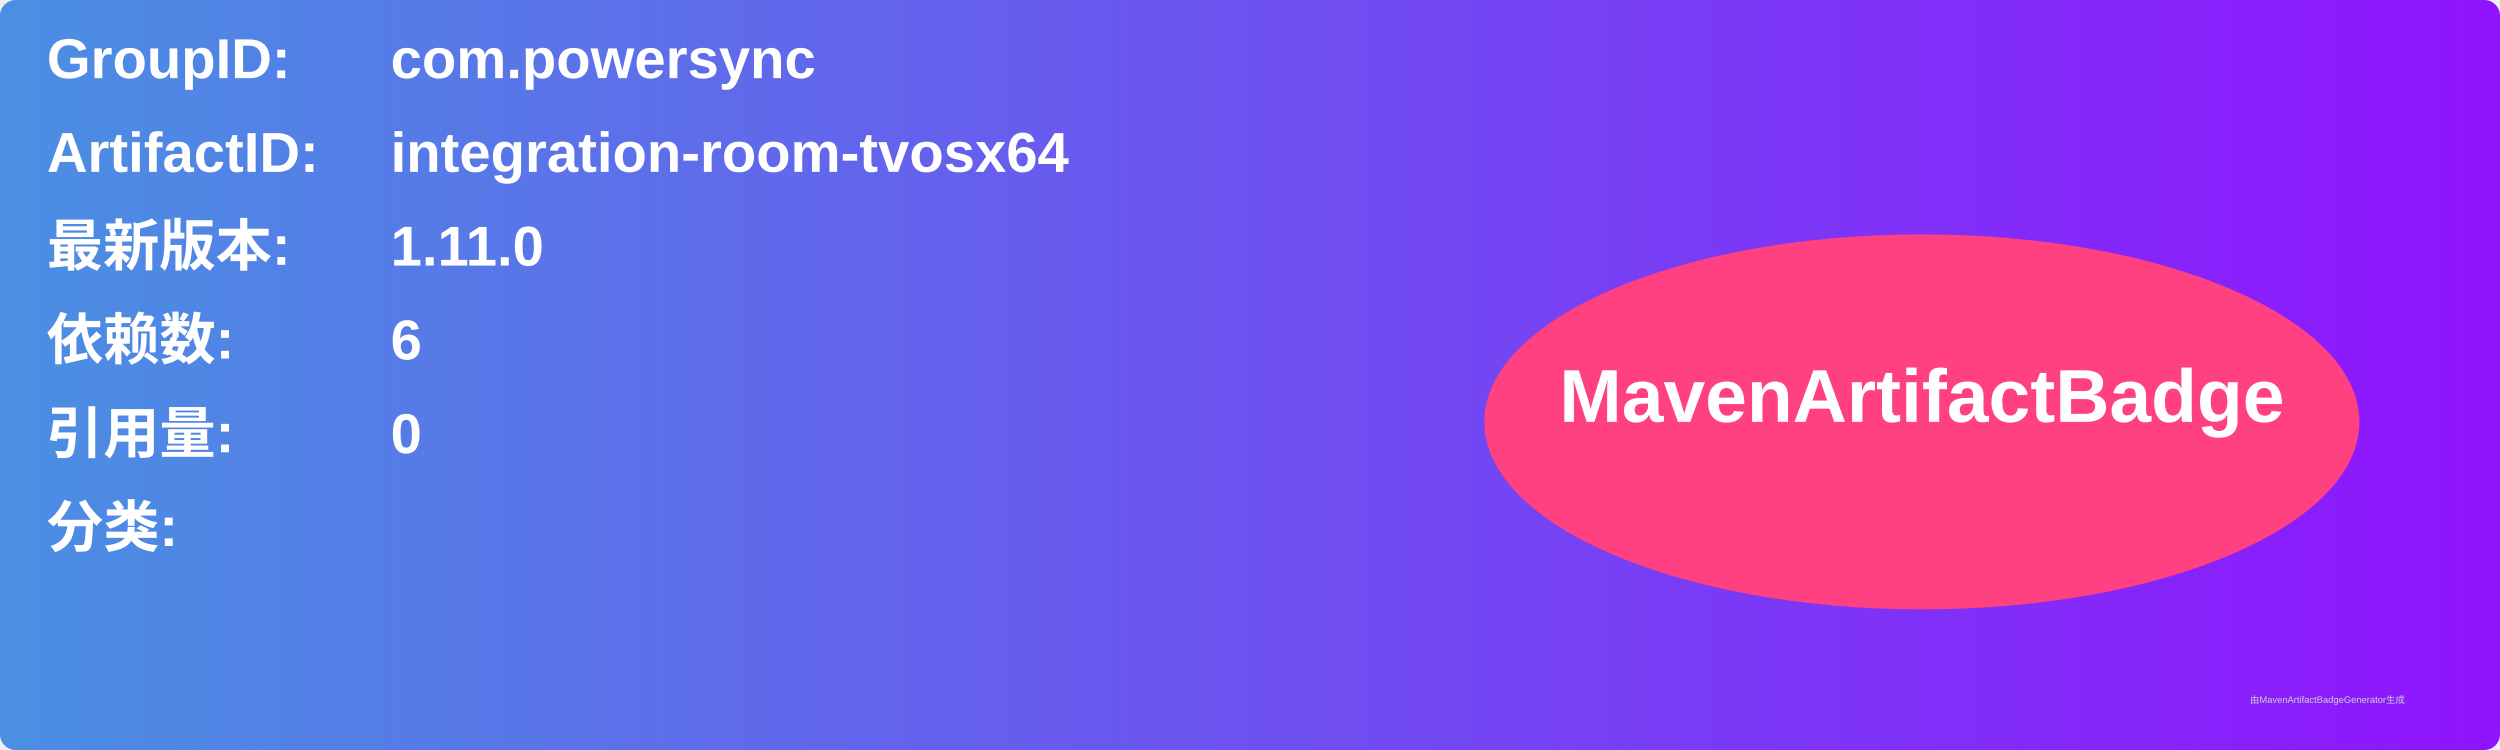
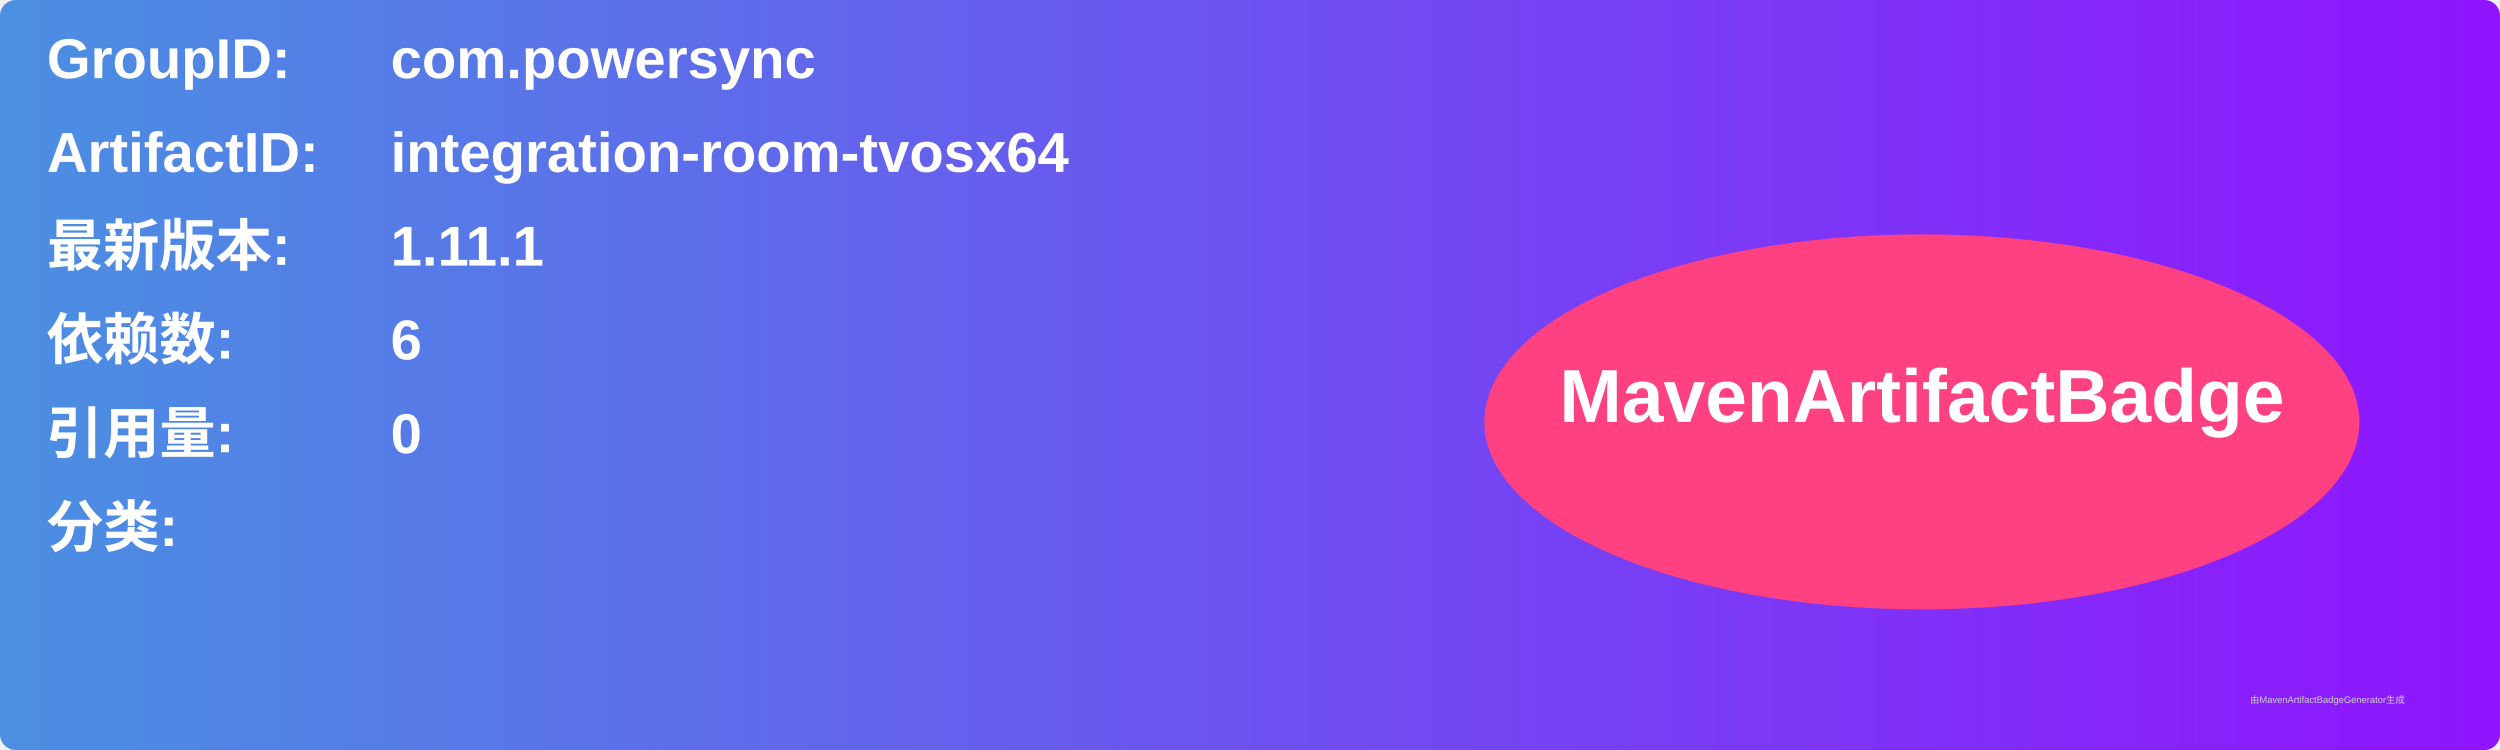
<svg xmlns="http://www.w3.org/2000/svg" width="800" height="240" viewBox="0 0 800 240">
  <linearGradient id="grad" x1="0%" y1="0%" x2="100%" y2="0%">
    <stop offset="0%" stop-color="#4a90e2" />
    <stop offset="100%" stop-color="#9013fe" />
  </linearGradient>
  <rect width="100%" height="100%" rx="5" ry="5" fill="url(#grad)" />
  <g transform="translate(15, 15)">
    <text x="0" y="10" font-family="Arial" font-size="18" fill="white" font-weight="bold" width="260">GroupID:</text>
    <text x="110" y="10" font-family="Arial" font-size="18" fill="white" font-weight="bold" width="460">com.powersync</text>
    <text x="0" y="40" font-family="Arial" font-size="18" fill="white" font-weight="bold" width="260">ArtifactID:</text>
    <text x="110" y="40" font-family="Arial" font-size="18" fill="white" font-weight="bold" width="460">integration-room-tvosx64</text>
    <text x="0" y="70" font-family="Arial" font-size="18" fill="white" font-weight="bold">最新版本:</text>
    <text x="110" y="70" font-family="Arial" font-size="18" fill="white" font-weight="bold">
-       <tspan font-weight="bold">1.11.0</tspan>
+       <tspan font-weight="bold">1.11.1</tspan>
    </text>
    <text x="0" y="100" font-family="Arial" font-size="18" fill="white" font-weight="bold">依赖数: </text>
    <text x="110" y="100" font-family="Arial" font-size="18" fill="white">
      <tspan font-weight="bold">6</tspan>
    </text>
    <text x="0" y="130" font-family="Arial" font-size="18" fill="white" font-weight="bold">引用量: </text>
    <text x="110" y="130" font-family="Arial" font-size="18" fill="white">
      <tspan font-weight="bold">0</tspan>
    </text>
    <text x="0" y="160" font-family="Arial" font-size="18" fill="white" font-weight="bold">分类:</text>
    <text x="10" y="190" font-family="Arial" font-size="10" fill="white">
      <tspan font-weight="bold" />
    </text>
    <ellipse cx="600" cy="120" rx="140" ry="60" fill="#ff4081" />
    <text x="600" y="120" text-anchor="middle" font-family="Arial" font-size="24" fill="white" font-weight="bold">MavenArtifactBadge</text>
  </g>
  <text x="720" y="225" font-family="Arial" font-size="3" fill="#d0d0d0">由MavenArtifactBadgeGenerator生成</text>
</svg>
